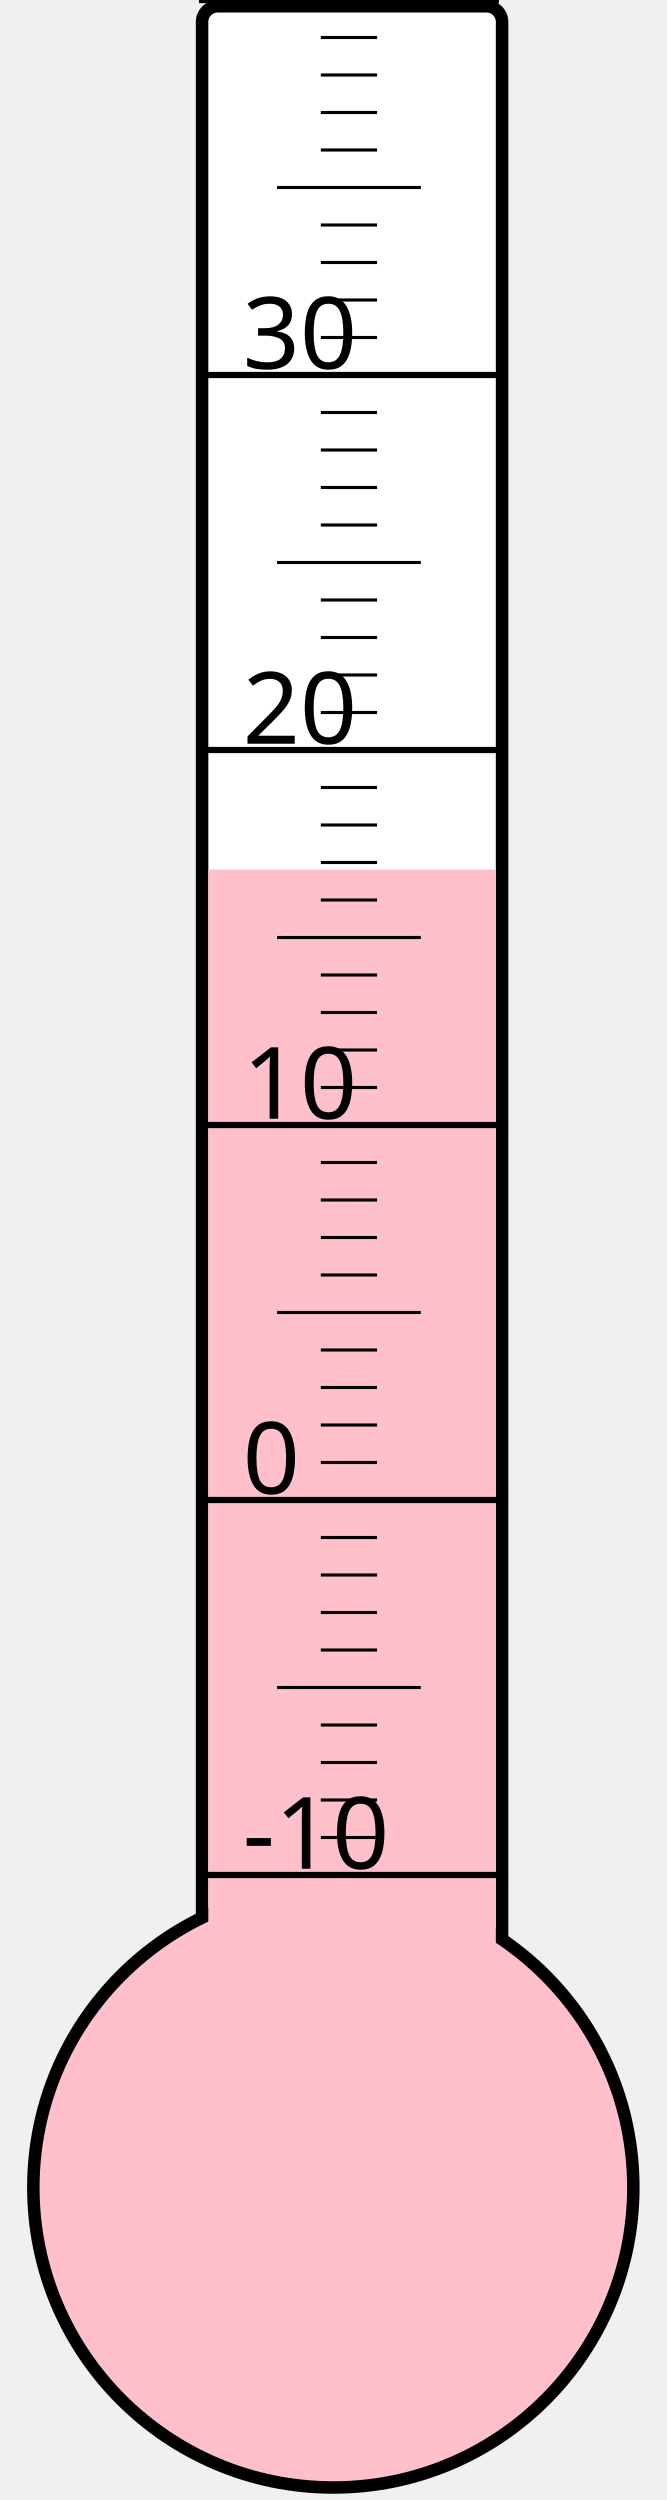
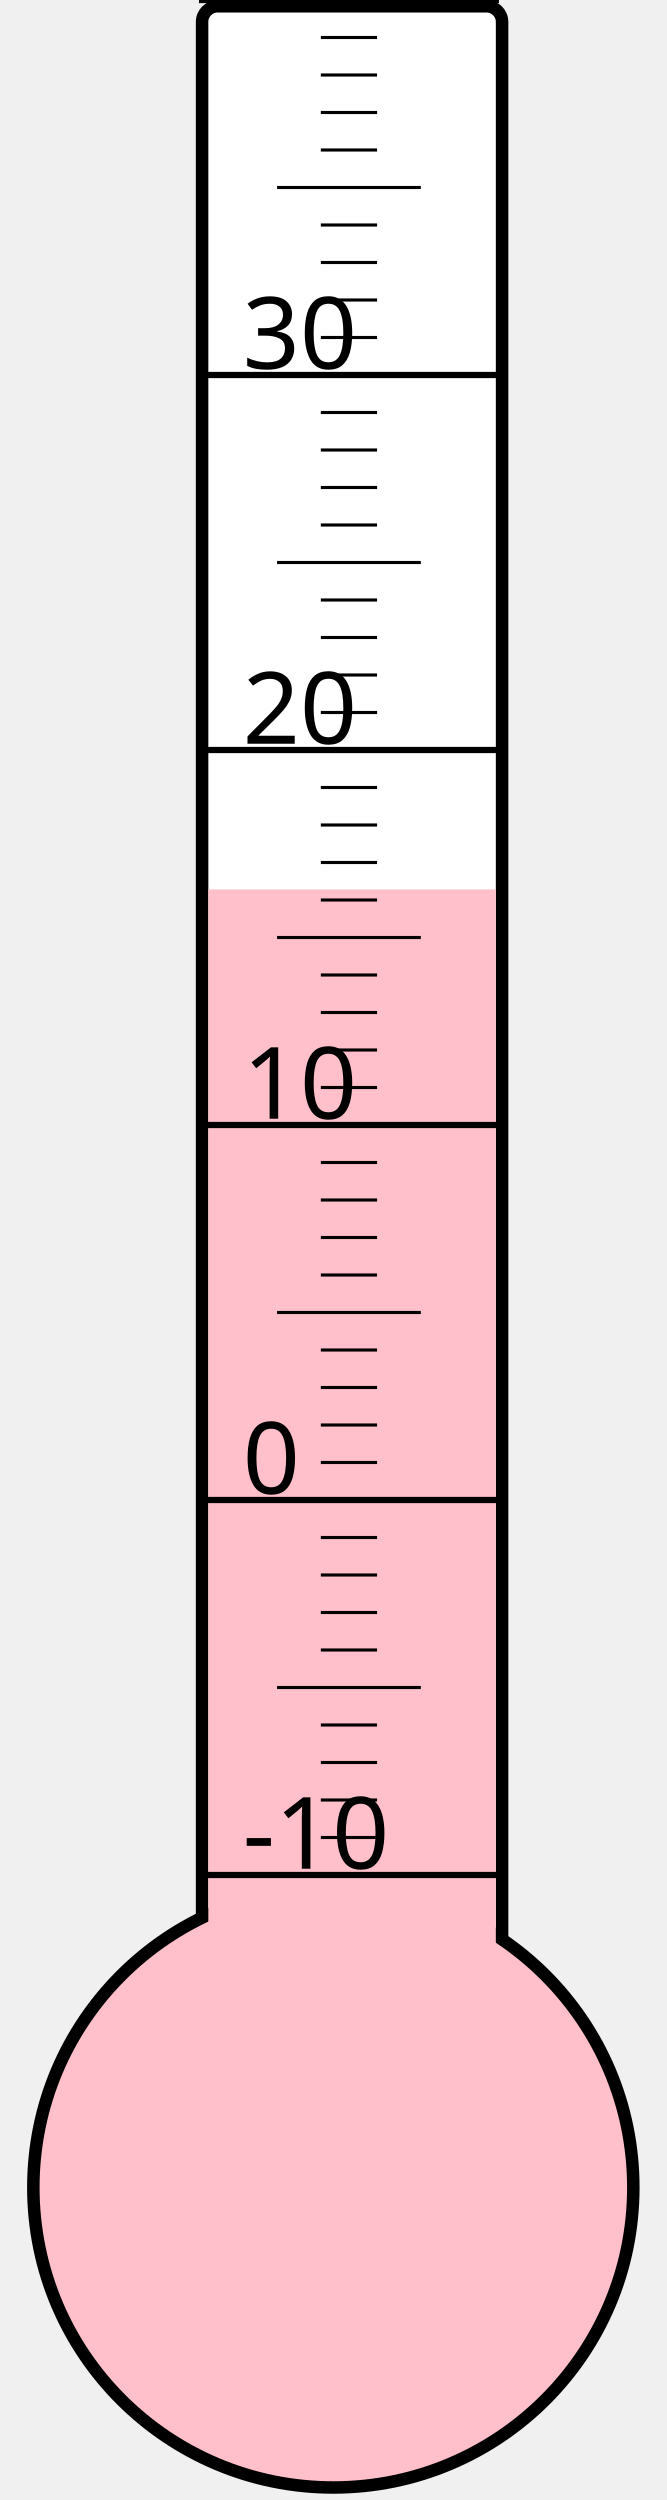
<svg xmlns="http://www.w3.org/2000/svg" width="40px" height="150px" viewBox="0 0 200 800">
  <rect width="200" height="800" x="0" y="0" style="fill: #ffffeb; fill-opacity: 0;" />
  <rect width="96" height="680" x="58" y="2" rx="5" ry="5" style="fill: white; fill-opacity: 1; stroke: black; stroke-width: 4;" />
  <circle cx="100" cy="700" r="96" style="fill: pink; stroke: black; stroke-width: 4;" />
-   <rect width="92" height="421.75" x="60" y="278.25" style="fill: pink; fill-opacity: 1; stroke-width: 0;" />
+   <rect width="92" height="415.375" x="60" y="284.625" style="fill: pink; fill-opacity: 1; stroke-width: 0;" />
  <text x="71" y="598" style="font-family: sans-serif; font-size: 24pt;">-10</text>
  <text x="71" y="478" style="font-family: sans-serif; font-size: 24pt;">0</text>
  <text x="71" y="358" style="font-family: sans-serif; font-size: 24pt;">10</text>
  <text x="71" y="238" style="font-family: sans-serif; font-size: 24pt;">20</text>
  <text x="71" y="118" style="font-family: sans-serif; font-size: 24pt;">30</text>
  <g style="stroke: black;">
    <line x1="57" y1="600" x2="153" y2="600" style="stroke-width: 2;" />
    <line x1="96" y1="588" x2="114" y2="588" style="stroke-width: 1;" />
    <line x1="96" y1="576" x2="114" y2="576" style="stroke-width: 1;" />
    <line x1="96" y1="564" x2="114" y2="564" style="stroke-width: 1;" />
    <line x1="96" y1="552" x2="114" y2="552" style="stroke-width: 1;" />
    <line x1="82" y1="540" x2="128" y2="540" style="stroke-width: 1;" />
    <line x1="96" y1="528" x2="114" y2="528" style="stroke-width: 1;" />
    <line x1="96" y1="516" x2="114" y2="516" style="stroke-width: 1;" />
    <line x1="96" y1="504" x2="114" y2="504" style="stroke-width: 1;" />
    <line x1="96" y1="492" x2="114" y2="492" style="stroke-width: 1;" />
    <line x1="57" y1="480" x2="153" y2="480" style="stroke-width: 2;" />
    <line x1="96" y1="468" x2="114" y2="468" style="stroke-width: 1;" />
    <line x1="96" y1="456" x2="114" y2="456" style="stroke-width: 1;" />
    <line x1="96" y1="444" x2="114" y2="444" style="stroke-width: 1;" />
    <line x1="96" y1="432" x2="114" y2="432" style="stroke-width: 1;" />
    <line x1="82" y1="420" x2="128" y2="420" style="stroke-width: 1;" />
    <line x1="96" y1="408" x2="114" y2="408" style="stroke-width: 1;" />
    <line x1="96" y1="396" x2="114" y2="396" style="stroke-width: 1;" />
    <line x1="96" y1="384" x2="114" y2="384" style="stroke-width: 1;" />
    <line x1="96" y1="372" x2="114" y2="372" style="stroke-width: 1;" />
    <line x1="57" y1="360" x2="153" y2="360" style="stroke-width: 2;" />
    <line x1="96" y1="348" x2="114" y2="348" style="stroke-width: 1;" />
    <line x1="96" y1="336" x2="114" y2="336" style="stroke-width: 1;" />
    <line x1="96" y1="324" x2="114" y2="324" style="stroke-width: 1;" />
    <line x1="96" y1="312" x2="114" y2="312" style="stroke-width: 1;" />
    <line x1="82" y1="300" x2="128" y2="300" style="stroke-width: 1;" />
    <line x1="96" y1="288" x2="114" y2="288" style="stroke-width: 1;" />
    <line x1="96" y1="276" x2="114" y2="276" style="stroke-width: 1;" />
    <line x1="96" y1="264" x2="114" y2="264" style="stroke-width: 1;" />
    <line x1="96" y1="252" x2="114" y2="252" style="stroke-width: 1;" />
    <line x1="57" y1="240" x2="153" y2="240" style="stroke-width: 2;" />
    <line x1="96" y1="228" x2="114" y2="228" style="stroke-width: 1;" />
    <line x1="96" y1="216" x2="114" y2="216" style="stroke-width: 1;" />
    <line x1="96" y1="204" x2="114" y2="204" style="stroke-width: 1;" />
    <line x1="96" y1="192" x2="114" y2="192" style="stroke-width: 1;" />
    <line x1="82" y1="180" x2="128" y2="180" style="stroke-width: 1;" />
    <line x1="96" y1="168" x2="114" y2="168" style="stroke-width: 1;" />
    <line x1="96" y1="156" x2="114" y2="156" style="stroke-width: 1;" />
    <line x1="96" y1="144" x2="114" y2="144" style="stroke-width: 1;" />
    <line x1="96" y1="132" x2="114" y2="132" style="stroke-width: 1;" />
    <line x1="57" y1="120" x2="153" y2="120" style="stroke-width: 2;" />
    <line x1="96" y1="108" x2="114" y2="108" style="stroke-width: 1;" />
    <line x1="96" y1="96" x2="114" y2="96" style="stroke-width: 1;" />
    <line x1="96" y1="84" x2="114" y2="84" style="stroke-width: 1;" />
    <line x1="96" y1="72" x2="114" y2="72" style="stroke-width: 1;" />
    <line x1="82" y1="60" x2="128" y2="60" style="stroke-width: 1;" />
    <line x1="96" y1="48" x2="114" y2="48" style="stroke-width: 1;" />
    <line x1="96" y1="36" x2="114" y2="36" style="stroke-width: 1;" />
    <line x1="96" y1="24" x2="114" y2="24" style="stroke-width: 1;" />
    <line x1="96" y1="12" x2="114" y2="12" style="stroke-width: 1;" />
    <line x1="57" y1="0" x2="153" y2="0" style="stroke-width: 2;" />
  </g>
</svg>
